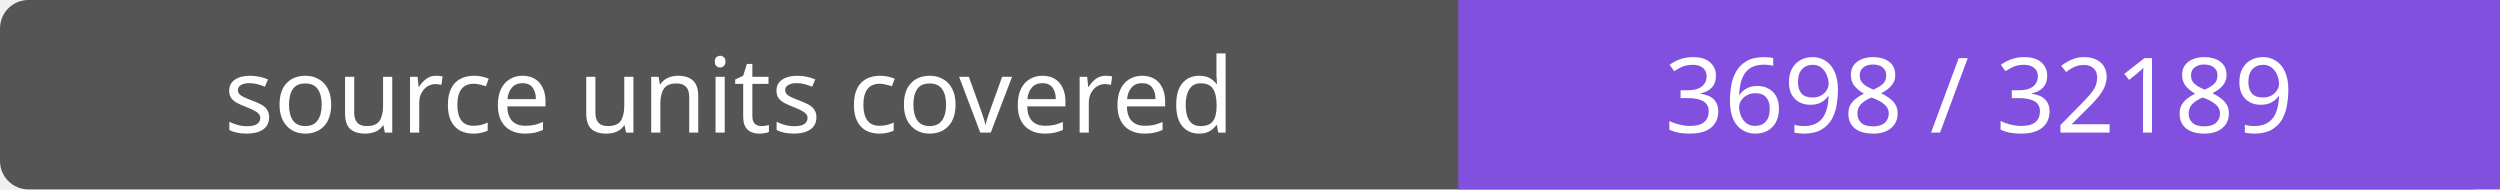
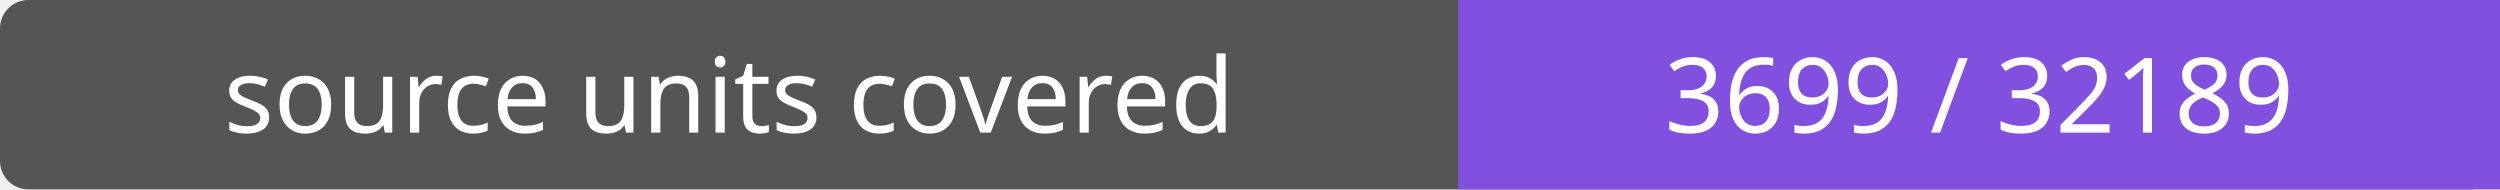
- <svg xmlns="http://www.w3.org/2000/svg" width="264" height="20" role="img" aria-label="source units covered: 3698 / 32189">
+ <svg xmlns="http://www.w3.org/2000/svg" width="264" height="20" role="img" aria-label="source units covered: 3699 / 32189">
  <rect width="264" height="20" rx="3" fill="#555" />
  <path fill="#8250df" d="M154 0h110v20H154z" />
  <g fill="#fff" text-anchor="middle" font-family="Verdana,sans-serif" font-size="11">
    <text x="77.0" y="14">source units covered</text>
-     <text x="209.0" y="14">3698 / 32189</text>
+     <text x="209.0" y="14">3699 / 32189</text>
  </g>
</svg>
